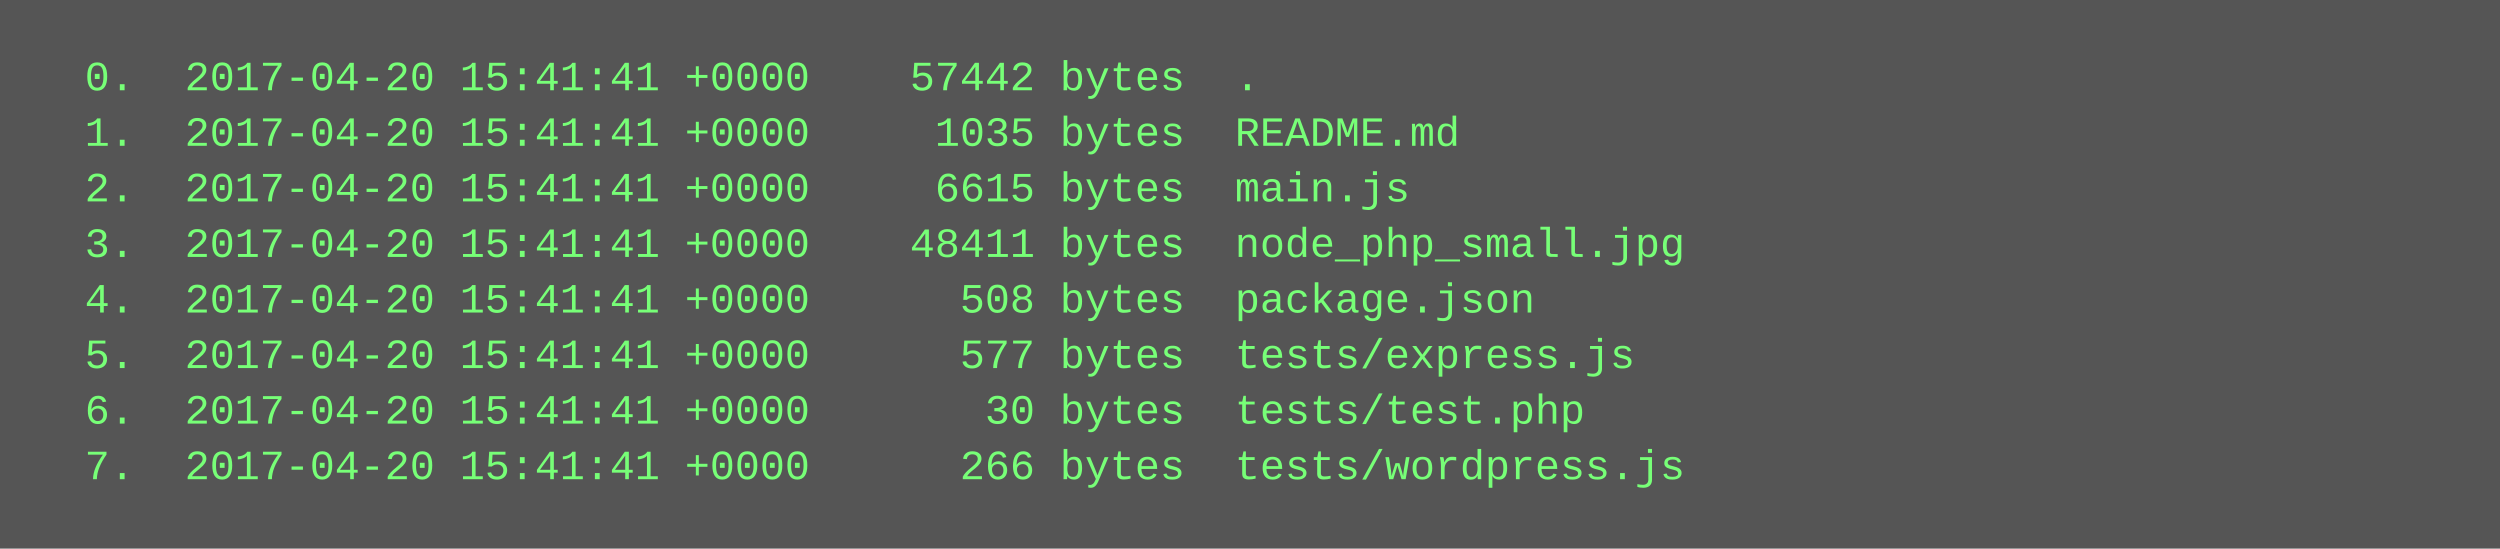
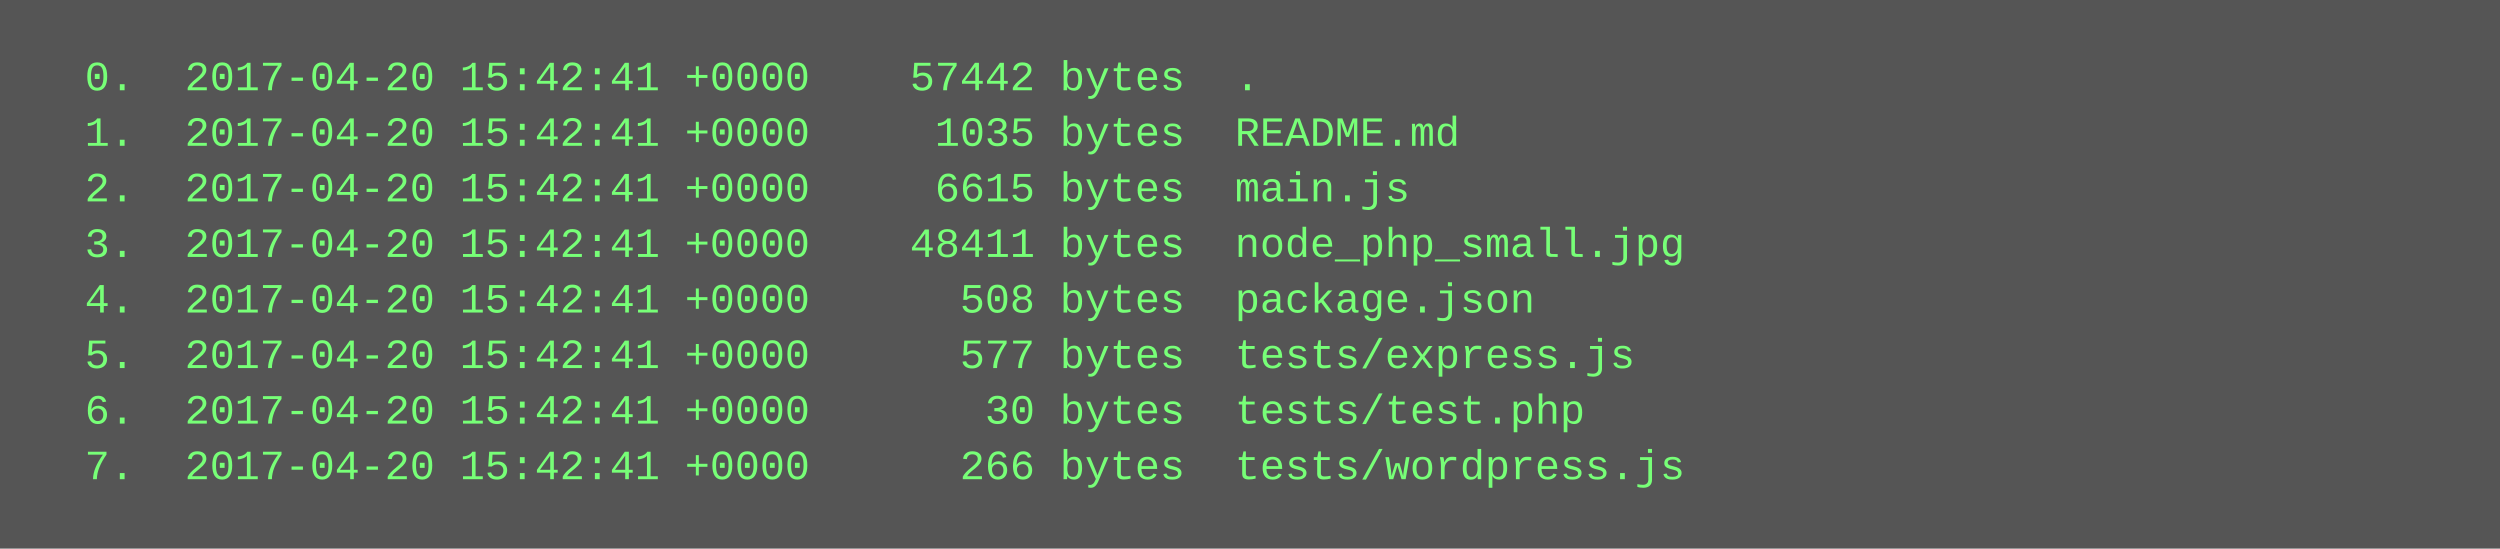
<svg xmlns="http://www.w3.org/2000/svg" height="158" width="720">
  <rect height="158" fill="#555" width="720" />
  <text fill="#7f7" font-family="Courier New" font-size="12" xml:space="preserve">
-     <tspan x="10" y="26">  0.  2017-04-20 15:41:41 +0000    57442 bytes  .</tspan>
-     <tspan x="10" y="42">  1.  2017-04-20 15:41:41 +0000     1035 bytes  README.md</tspan>
-     <tspan x="10" y="58">  2.  2017-04-20 15:41:41 +0000     6615 bytes  main.js</tspan>
-     <tspan x="10" y="74">  3.  2017-04-20 15:41:41 +0000    48411 bytes  node_php_small.jpg</tspan>
-     <tspan x="10" y="90">  4.  2017-04-20 15:41:41 +0000      508 bytes  package.json</tspan>
-     <tspan x="10" y="106">  5.  2017-04-20 15:41:41 +0000      577 bytes  tests/express.js</tspan>
-     <tspan x="10" y="122">  6.  2017-04-20 15:41:41 +0000       30 bytes  tests/test.php</tspan>
-     <tspan x="10" y="138">  7.  2017-04-20 15:41:41 +0000      266 bytes  tests/wordpress.js</tspan>
+     <tspan x="10" y="26">  0.  2017-04-20 15:42:41 +0000    57442 bytes  .</tspan>
+     <tspan x="10" y="42">  1.  2017-04-20 15:42:41 +0000     1035 bytes  README.md</tspan>
+     <tspan x="10" y="58">  2.  2017-04-20 15:42:41 +0000     6615 bytes  main.js</tspan>
+     <tspan x="10" y="74">  3.  2017-04-20 15:42:41 +0000    48411 bytes  node_php_small.jpg</tspan>
+     <tspan x="10" y="90">  4.  2017-04-20 15:42:41 +0000      508 bytes  package.json</tspan>
+     <tspan x="10" y="106">  5.  2017-04-20 15:42:41 +0000      577 bytes  tests/express.js</tspan>
+     <tspan x="10" y="122">  6.  2017-04-20 15:42:41 +0000       30 bytes  tests/test.php</tspan>
+     <tspan x="10" y="138">  7.  2017-04-20 15:42:41 +0000      266 bytes  tests/wordpress.js</tspan>
  </text>
</svg>
